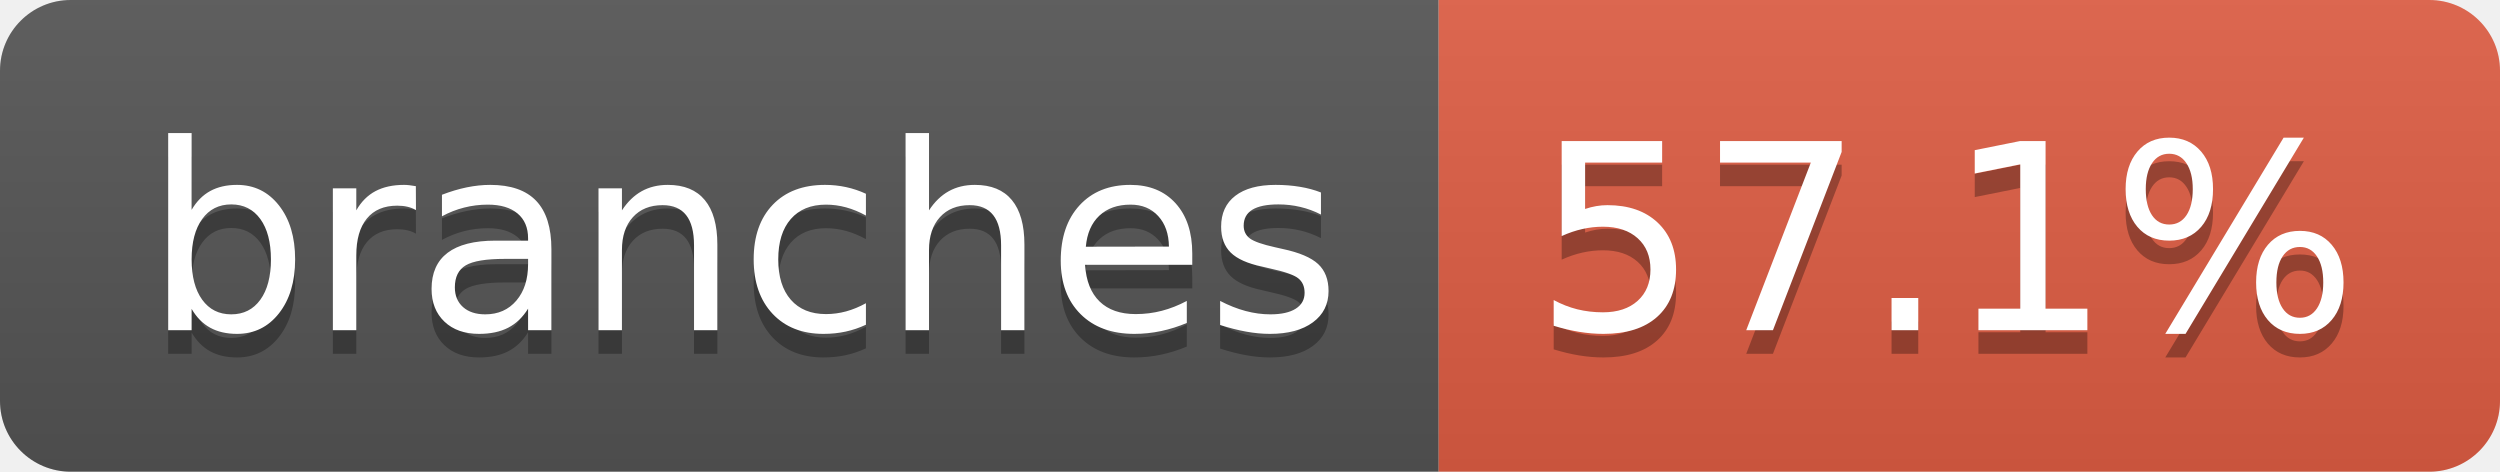
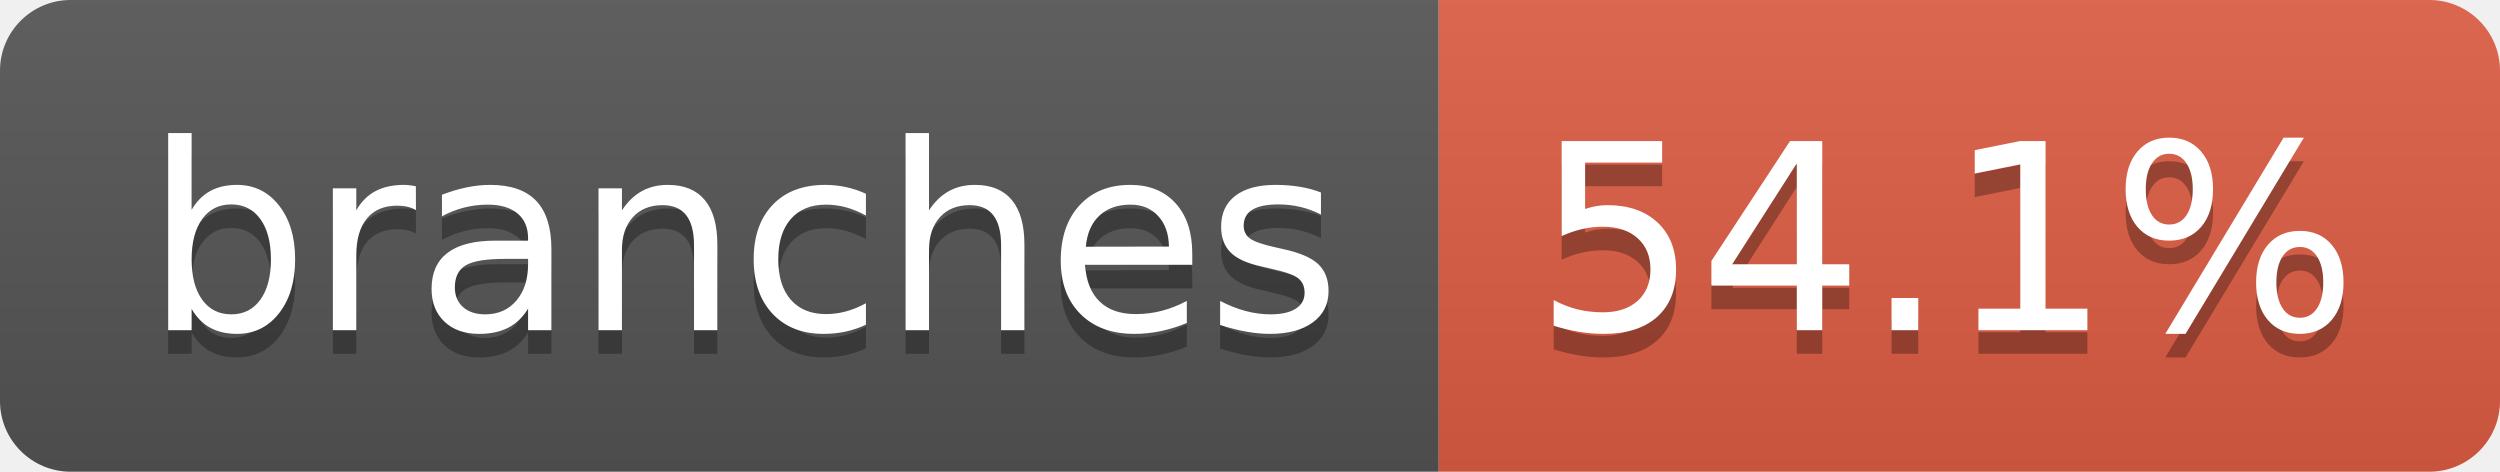
- <svg xmlns="http://www.w3.org/2000/svg" width="106" height="20" role="img" aria-label="branches: 57.1%">
+ <svg xmlns="http://www.w3.org/2000/svg" width="106" height="20" role="img" aria-label="branches: 54.1%">
  <linearGradient id="s" x2="0" y2="100%">
    <stop offset="0" stop-color="#bbb" stop-opacity=".1" />
    <stop offset="1" stop-opacity=".1" />
  </linearGradient>
  <clipPath id="r">
    <rect width="106" height="20" rx="3" fill="#fff" />
  </clipPath>
  <g clip-path="url(#r)">
    <rect width="61" height="20" fill="#555" />
    <rect x="61" width="45" height="20" fill="#e05d44" />
    <rect width="106" height="20" fill="url(#s)" />
  </g>
  <g fill="#fff" text-anchor="middle" font-family="Verdana,Geneva,DejaVu Sans,sans-serif" text-rendering="geometricPrecision" font-size="110">
    <text aria-hidden="true" x="315" y="150" fill="#010101" fill-opacity=".3" transform="scale(.1)" textLength="507">branches</text>
    <text x="315" y="140" transform="scale(.1)" fill="#fff" textLength="507">branches</text>
-     <text aria-hidden="true" x="825" y="150" fill="#010101" fill-opacity=".3" transform="scale(.1)" textLength="350">57.1%</text>
-     <text x="825" y="140" transform="scale(.1)" fill="#fff" textLength="350">57.1%</text>
+     <text aria-hidden="true" x="825" y="150" fill="#010101" fill-opacity=".3" transform="scale(.1)" textLength="350">54.1%</text>
+     <text x="825" y="140" transform="scale(.1)" fill="#fff" textLength="350">54.1%</text>
  </g>
</svg>
